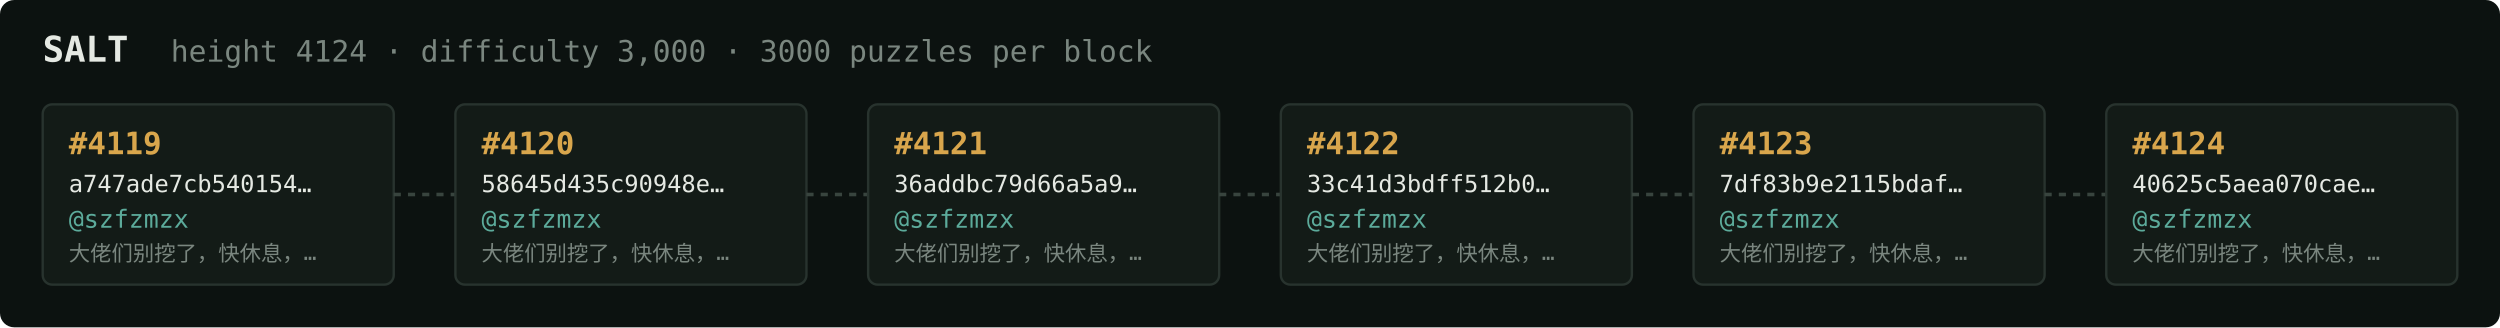
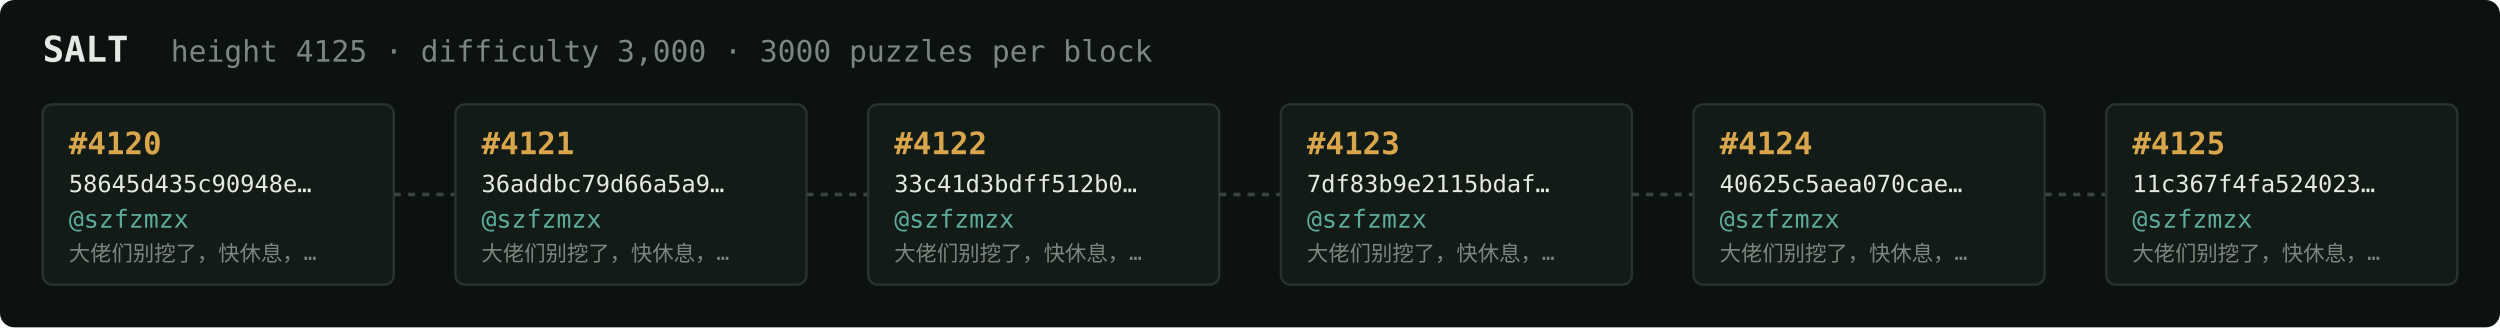
<svg xmlns="http://www.w3.org/2000/svg" width="1054" height="138" viewBox="0 0 1054 138" font-family="ui-monospace,SFMono-Regular,Menlo,monospace">
  <rect fill="#0c1210" width="1054" height="138" rx="6" />
  <text x="18" y="26" fill="#e5e9e3" font-size="15" font-weight="700">SALT</text>
-   <text x="72" y="26" fill="#7a867f" font-size="12.5">height 4124 · difficulty 3,000 · 3000 puzzles per block</text>
+   <text x="72" y="26" fill="#7a867f" font-size="12.5">height 4125 · difficulty 3,000 · 3000 puzzles per block</text>
  <rect x="18" y="44" width="148" height="76" rx="4" fill="#131b17" stroke="#28332e" stroke-width="1" />
-   <text x="29" y="65" fill="#d9a64c" font-size="13" font-weight="700">#4119</text>
-   <text x="29" y="81" fill="#e5e9e3" font-size="10">a747ade7cb540154…</text>
+   <text x="29" y="65" fill="#d9a64c" font-size="13" font-weight="700">#4120</text>
+   <text x="29" y="81" fill="#e5e9e3" font-size="10">58645d435c90948e…</text>
  <text x="29" y="96" fill="#5cab9b" font-size="10.5">@szfzmzx</text>
  <text x="29" y="110" fill="#7a867f" font-size="9">大佬们别挖了，快休息，…</text>
  <line x1="166" y1="82.0" x2="192" y2="82.0" stroke="#38443e" stroke-width="1.5" stroke-dasharray="3 3" />
  <rect x="192" y="44" width="148" height="76" rx="4" fill="#131b17" stroke="#28332e" stroke-width="1" />
-   <text x="203" y="65" fill="#d9a64c" font-size="13" font-weight="700">#4120</text>
-   <text x="203" y="81" fill="#e5e9e3" font-size="10">58645d435c90948e…</text>
+   <text x="203" y="65" fill="#d9a64c" font-size="13" font-weight="700">#4121</text>
+   <text x="203" y="81" fill="#e5e9e3" font-size="10">36addbc79d66a5a9…</text>
  <text x="203" y="96" fill="#5cab9b" font-size="10.5">@szfzmzx</text>
  <text x="203" y="110" fill="#7a867f" font-size="9">大佬们别挖了，快休息，…</text>
  <line x1="340" y1="82.0" x2="366" y2="82.0" stroke="#38443e" stroke-width="1.5" stroke-dasharray="3 3" />
  <rect x="366" y="44" width="148" height="76" rx="4" fill="#131b17" stroke="#28332e" stroke-width="1" />
-   <text x="377" y="65" fill="#d9a64c" font-size="13" font-weight="700">#4121</text>
-   <text x="377" y="81" fill="#e5e9e3" font-size="10">36addbc79d66a5a9…</text>
+   <text x="377" y="65" fill="#d9a64c" font-size="13" font-weight="700">#4122</text>
+   <text x="377" y="81" fill="#e5e9e3" font-size="10">33c41d3bdff512b0…</text>
  <text x="377" y="96" fill="#5cab9b" font-size="10.5">@szfzmzx</text>
  <text x="377" y="110" fill="#7a867f" font-size="9">大佬们别挖了，快休息，…</text>
  <line x1="514" y1="82.0" x2="540" y2="82.0" stroke="#38443e" stroke-width="1.5" stroke-dasharray="3 3" />
  <rect x="540" y="44" width="148" height="76" rx="4" fill="#131b17" stroke="#28332e" stroke-width="1" />
-   <text x="551" y="65" fill="#d9a64c" font-size="13" font-weight="700">#4122</text>
-   <text x="551" y="81" fill="#e5e9e3" font-size="10">33c41d3bdff512b0…</text>
+   <text x="551" y="65" fill="#d9a64c" font-size="13" font-weight="700">#4123</text>
+   <text x="551" y="81" fill="#e5e9e3" font-size="10">7df83b9e2115bdaf…</text>
  <text x="551" y="96" fill="#5cab9b" font-size="10.5">@szfzmzx</text>
  <text x="551" y="110" fill="#7a867f" font-size="9">大佬们别挖了，快休息，…</text>
  <line x1="688" y1="82.0" x2="714" y2="82.0" stroke="#38443e" stroke-width="1.5" stroke-dasharray="3 3" />
  <rect x="714" y="44" width="148" height="76" rx="4" fill="#131b17" stroke="#28332e" stroke-width="1" />
-   <text x="725" y="65" fill="#d9a64c" font-size="13" font-weight="700">#4123</text>
-   <text x="725" y="81" fill="#e5e9e3" font-size="10">7df83b9e2115bdaf…</text>
+   <text x="725" y="65" fill="#d9a64c" font-size="13" font-weight="700">#4124</text>
+   <text x="725" y="81" fill="#e5e9e3" font-size="10">40625c5aea070cae…</text>
  <text x="725" y="96" fill="#5cab9b" font-size="10.5">@szfzmzx</text>
  <text x="725" y="110" fill="#7a867f" font-size="9">大佬们别挖了，快休息，…</text>
  <line x1="862" y1="82.0" x2="888" y2="82.0" stroke="#38443e" stroke-width="1.5" stroke-dasharray="3 3" />
  <rect x="888" y="44" width="148" height="76" rx="4" fill="#131b17" stroke="#28332e" stroke-width="1" />
-   <text x="899" y="65" fill="#d9a64c" font-size="13" font-weight="700">#4124</text>
-   <text x="899" y="81" fill="#e5e9e3" font-size="10">40625c5aea070cae…</text>
+   <text x="899" y="65" fill="#d9a64c" font-size="13" font-weight="700">#4125</text>
+   <text x="899" y="81" fill="#e5e9e3" font-size="10">11c367f4fa524023…</text>
  <text x="899" y="96" fill="#5cab9b" font-size="10.5">@szfzmzx</text>
  <text x="899" y="110" fill="#7a867f" font-size="9">大佬们别挖了，快休息，…</text>
</svg>
